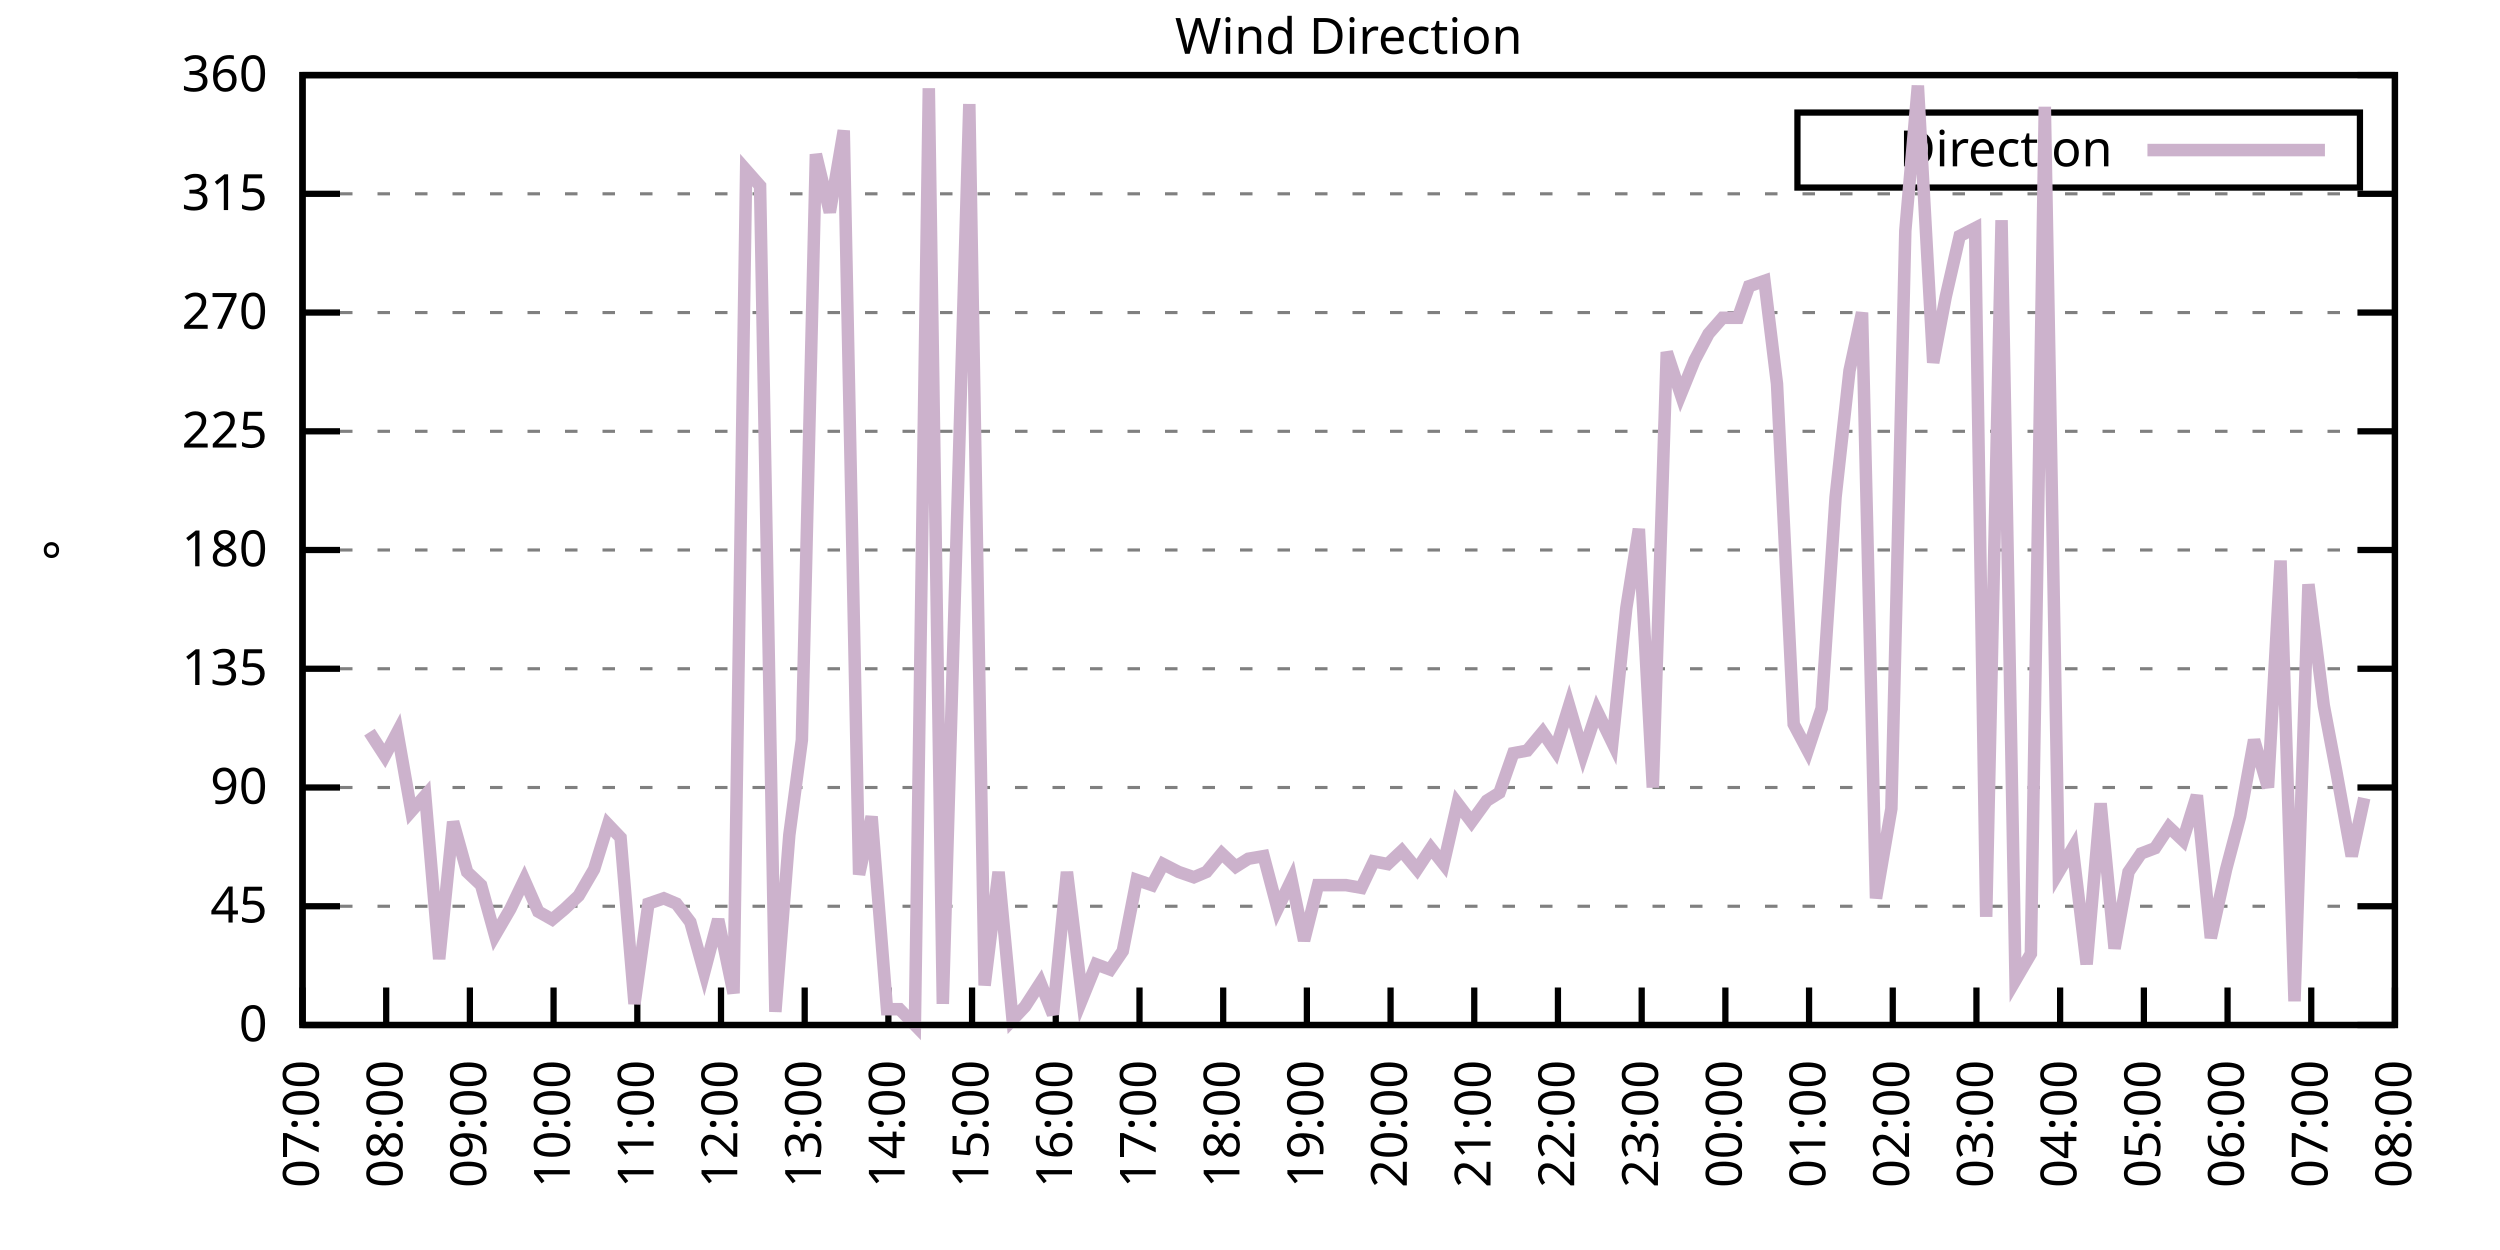
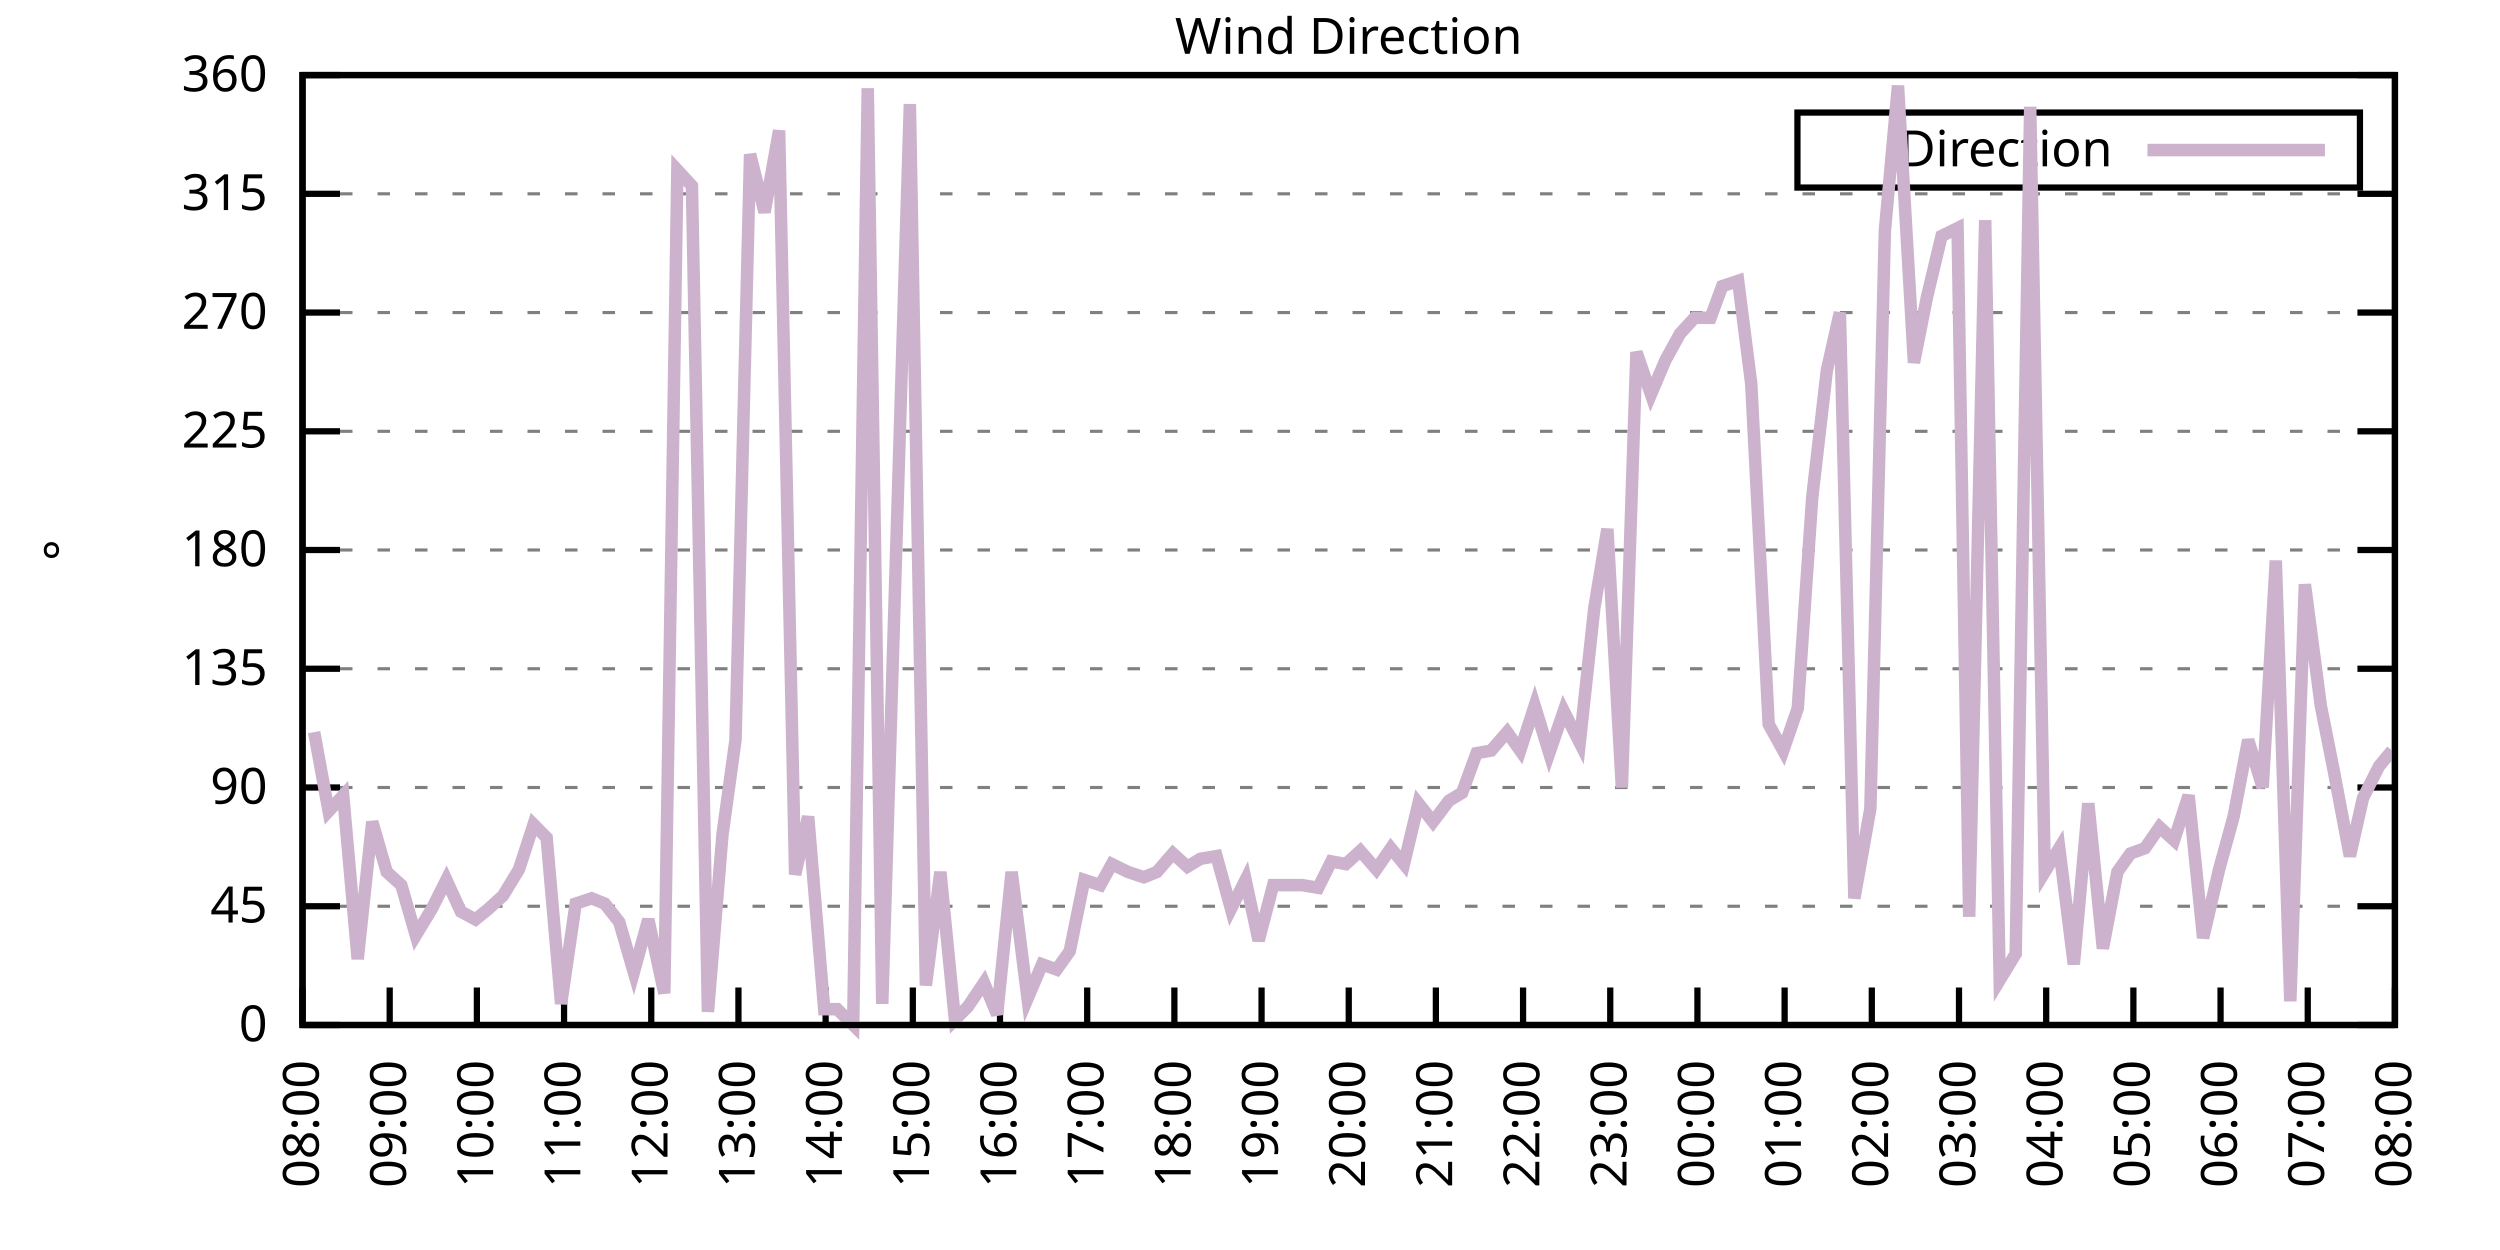
<svg xmlns="http://www.w3.org/2000/svg" xmlns:xlink="http://www.w3.org/1999/xlink" width="400" height="200" viewBox="0 0 400 200">
  <g id="gnuplot_canvas">
    <rect x="0" y="0" width="400" height="200" fill="none" />
    <defs>
      <circle id="gpDot" r="0.5" stroke-width="0.5" stroke="currentColor" />
      <path id="gpPt0" stroke-width="0.333" stroke="currentColor" d="M-1,0 h2 M0,-1 v2" />
      <path id="gpPt1" stroke-width="0.333" stroke="currentColor" d="M-1,-1 L1,1 M1,-1 L-1,1" />
      <path id="gpPt2" stroke-width="0.333" stroke="currentColor" d="M-1,0 L1,0 M0,-1 L0,1 M-1,-1 L1,1 M-1,1 L1,-1" />
      <rect id="gpPt3" stroke-width="0.333" stroke="currentColor" x="-1" y="-1" width="2" height="2" />
      <rect id="gpPt4" stroke-width="0.333" stroke="currentColor" fill="currentColor" x="-1" y="-1" width="2" height="2" />
      <circle id="gpPt5" stroke-width="0.333" stroke="currentColor" cx="0" cy="0" r="1" />
      <use xlink:href="#gpPt5" id="gpPt6" fill="currentColor" stroke="none" />
      <path id="gpPt7" stroke-width="0.333" stroke="currentColor" d="M0,-1.33 L-1.33,0.67 L1.33,0.67 z" />
      <use xlink:href="#gpPt7" id="gpPt8" fill="currentColor" stroke="none" />
      <use xlink:href="#gpPt7" id="gpPt9" stroke="currentColor" transform="rotate(180)" />
      <use xlink:href="#gpPt9" id="gpPt10" fill="currentColor" stroke="none" />
      <use xlink:href="#gpPt3" id="gpPt11" stroke="currentColor" transform="rotate(45)" />
      <use xlink:href="#gpPt11" id="gpPt12" fill="currentColor" stroke="none" />
      <path id="gpPt13" stroke-width="0.333" stroke="currentColor" d="M0,1.330 L1.265,0.411 L0.782,-1.067 L-0.782,-1.076 L-1.265,0.411 z" />
      <use xlink:href="#gpPt13" id="gpPt14" fill="currentColor" stroke="none" />
      <filter id="textbox" filterUnits="objectBoundingBox" x="0" y="0" height="1" width="1">
        <feFlood flood-color="white" flood-opacity="1" result="bgnd" />
        <feComposite in="SourceGraphic" in2="bgnd" operator="atop" />
      </filter>
      <filter id="greybox" filterUnits="objectBoundingBox" x="0" y="0" height="1" width="1">
        <feFlood flood-color="lightgrey" flood-opacity="1" result="grey" />
        <feComposite in="SourceGraphic" in2="grey" operator="atop" />
      </filter>
    </defs>
    <g fill="none" color="white" stroke="currentColor" stroke-width="1.00" stroke-linecap="butt" stroke-linejoin="miter">
</g>
    <g fill="none" color="black" stroke="currentColor" stroke-width="1.00" stroke-linecap="butt" stroke-linejoin="miter">
      <g stroke="none" shape-rendering="crispEdges">
        <polygon fill="rgb(255, 255, 255)" points="48.40,164.00 383.18,164.00 383.18,12.02 48.40,12.02 " />
      </g>
    </g>
    <g fill="none" color="black" stroke="currentColor" stroke-width="1.00" stroke-linecap="butt" stroke-linejoin="miter">
</g>
    <g fill="none" color="black" stroke="black" stroke-width="0.50" stroke-linecap="butt" stroke-linejoin="miter">
</g>
    <g fill="none" color="gray" stroke="currentColor" stroke-width="0.50" stroke-linecap="butt" stroke-linejoin="miter">
      <path stroke="gray" stroke-dasharray="2,4" class="gridline" d="M48.40,164.00 L383.19,164.00  " />
    </g>
    <g fill="none" color="gray" stroke="gray" stroke-width="1.00" stroke-linecap="butt" stroke-linejoin="miter">
</g>
    <g fill="none" color="black" stroke="currentColor" stroke-width="1.00" stroke-linecap="butt" stroke-linejoin="miter">
      <path stroke="black" d="M48.40,164.00 L54.40,164.00 M383.19,164.00 L377.19,164.00  " />
      <g transform="translate(42.80,166.60)" stroke="none" fill="black" font-family="Sans" font-size="8.00" text-anchor="end">
        <text>
          <tspan font-family="Sans"> 0</tspan>
        </text>
      </g>
    </g>
    <g fill="none" color="black" stroke="currentColor" stroke-width="1.00" stroke-linecap="butt" stroke-linejoin="miter">
</g>
    <g fill="none" color="black" stroke="black" stroke-width="0.50" stroke-linecap="butt" stroke-linejoin="miter">
</g>
    <g fill="none" color="gray" stroke="currentColor" stroke-width="0.50" stroke-linecap="butt" stroke-linejoin="miter">
      <path stroke="gray" stroke-dasharray="2,4" class="gridline" d="M48.40,145.00 L383.19,145.00  " />
    </g>
    <g fill="none" color="gray" stroke="gray" stroke-width="1.00" stroke-linecap="butt" stroke-linejoin="miter">
</g>
    <g fill="none" color="black" stroke="currentColor" stroke-width="1.00" stroke-linecap="butt" stroke-linejoin="miter">
      <path stroke="black" d="M48.40,145.00 L54.40,145.00 M383.19,145.00 L377.19,145.00  " />
      <g transform="translate(42.80,147.60)" stroke="none" fill="black" font-family="Sans" font-size="8.00" text-anchor="end">
        <text>
          <tspan font-family="Sans"> 45</tspan>
        </text>
      </g>
    </g>
    <g fill="none" color="black" stroke="currentColor" stroke-width="1.00" stroke-linecap="butt" stroke-linejoin="miter">
</g>
    <g fill="none" color="black" stroke="black" stroke-width="0.50" stroke-linecap="butt" stroke-linejoin="miter">
</g>
    <g fill="none" color="gray" stroke="currentColor" stroke-width="0.50" stroke-linecap="butt" stroke-linejoin="miter">
      <path stroke="gray" stroke-dasharray="2,4" class="gridline" d="M48.40,126.00 L383.19,126.00  " />
    </g>
    <g fill="none" color="gray" stroke="gray" stroke-width="1.00" stroke-linecap="butt" stroke-linejoin="miter">
</g>
    <g fill="none" color="black" stroke="currentColor" stroke-width="1.00" stroke-linecap="butt" stroke-linejoin="miter">
      <path stroke="black" d="M48.40,126.00 L54.40,126.00 M383.19,126.00 L377.19,126.00  " />
      <g transform="translate(42.80,128.60)" stroke="none" fill="black" font-family="Sans" font-size="8.00" text-anchor="end">
        <text>
          <tspan font-family="Sans"> 90</tspan>
        </text>
      </g>
    </g>
    <g fill="none" color="black" stroke="currentColor" stroke-width="1.00" stroke-linecap="butt" stroke-linejoin="miter">
</g>
    <g fill="none" color="black" stroke="black" stroke-width="0.50" stroke-linecap="butt" stroke-linejoin="miter">
</g>
    <g fill="none" color="gray" stroke="currentColor" stroke-width="0.50" stroke-linecap="butt" stroke-linejoin="miter">
      <path stroke="gray" stroke-dasharray="2,4" class="gridline" d="M48.40,107.00 L383.19,107.00  " />
    </g>
    <g fill="none" color="gray" stroke="gray" stroke-width="1.00" stroke-linecap="butt" stroke-linejoin="miter">
</g>
    <g fill="none" color="black" stroke="currentColor" stroke-width="1.00" stroke-linecap="butt" stroke-linejoin="miter">
      <path stroke="black" d="M48.40,107.00 L54.40,107.00 M383.19,107.00 L377.19,107.00  " />
      <g transform="translate(42.80,109.60)" stroke="none" fill="black" font-family="Sans" font-size="8.00" text-anchor="end">
        <text>
          <tspan font-family="Sans"> 135</tspan>
        </text>
      </g>
    </g>
    <g fill="none" color="black" stroke="currentColor" stroke-width="1.00" stroke-linecap="butt" stroke-linejoin="miter">
</g>
    <g fill="none" color="black" stroke="black" stroke-width="0.50" stroke-linecap="butt" stroke-linejoin="miter">
</g>
    <g fill="none" color="gray" stroke="currentColor" stroke-width="0.50" stroke-linecap="butt" stroke-linejoin="miter">
      <path stroke="gray" stroke-dasharray="2,4" class="gridline" d="M48.40,88.00 L383.19,88.00  " />
    </g>
    <g fill="none" color="gray" stroke="gray" stroke-width="1.00" stroke-linecap="butt" stroke-linejoin="miter">
</g>
    <g fill="none" color="black" stroke="currentColor" stroke-width="1.00" stroke-linecap="butt" stroke-linejoin="miter">
      <path stroke="black" d="M48.40,88.00 L54.40,88.00 M383.19,88.00 L377.19,88.00  " />
      <g transform="translate(42.80,90.60)" stroke="none" fill="black" font-family="Sans" font-size="8.00" text-anchor="end">
        <text>
          <tspan font-family="Sans"> 180</tspan>
        </text>
      </g>
    </g>
    <g fill="none" color="black" stroke="currentColor" stroke-width="1.00" stroke-linecap="butt" stroke-linejoin="miter">
</g>
    <g fill="none" color="black" stroke="black" stroke-width="0.50" stroke-linecap="butt" stroke-linejoin="miter">
</g>
    <g fill="none" color="gray" stroke="currentColor" stroke-width="0.50" stroke-linecap="butt" stroke-linejoin="miter">
      <path stroke="gray" stroke-dasharray="2,4" class="gridline" d="M48.40,69.01 L383.19,69.01  " />
    </g>
    <g fill="none" color="gray" stroke="gray" stroke-width="1.00" stroke-linecap="butt" stroke-linejoin="miter">
</g>
    <g fill="none" color="black" stroke="currentColor" stroke-width="1.00" stroke-linecap="butt" stroke-linejoin="miter">
      <path stroke="black" d="M48.40,69.01 L54.40,69.01 M383.19,69.01 L377.19,69.01  " />
      <g transform="translate(42.80,71.61)" stroke="none" fill="black" font-family="Sans" font-size="8.00" text-anchor="end">
        <text>
          <tspan font-family="Sans"> 225</tspan>
        </text>
      </g>
    </g>
    <g fill="none" color="black" stroke="currentColor" stroke-width="1.00" stroke-linecap="butt" stroke-linejoin="miter">
</g>
    <g fill="none" color="black" stroke="black" stroke-width="0.50" stroke-linecap="butt" stroke-linejoin="miter">
</g>
    <g fill="none" color="gray" stroke="currentColor" stroke-width="0.50" stroke-linecap="butt" stroke-linejoin="miter">
      <path stroke="gray" stroke-dasharray="2,4" class="gridline" d="M48.40,50.01 L383.19,50.01  " />
    </g>
    <g fill="none" color="gray" stroke="gray" stroke-width="1.00" stroke-linecap="butt" stroke-linejoin="miter">
</g>
    <g fill="none" color="black" stroke="currentColor" stroke-width="1.00" stroke-linecap="butt" stroke-linejoin="miter">
      <path stroke="black" d="M48.40,50.01 L54.40,50.01 M383.19,50.01 L377.19,50.01  " />
      <g transform="translate(42.80,52.61)" stroke="none" fill="black" font-family="Sans" font-size="8.00" text-anchor="end">
        <text>
          <tspan font-family="Sans"> 270</tspan>
        </text>
      </g>
    </g>
    <g fill="none" color="black" stroke="currentColor" stroke-width="1.00" stroke-linecap="butt" stroke-linejoin="miter">
</g>
    <g fill="none" color="black" stroke="black" stroke-width="0.50" stroke-linecap="butt" stroke-linejoin="miter">
</g>
    <g fill="none" color="gray" stroke="currentColor" stroke-width="0.50" stroke-linecap="butt" stroke-linejoin="miter">
      <path stroke="gray" stroke-dasharray="2,4" class="gridline" d="M48.40,31.01 L383.19,31.01  " />
    </g>
    <g fill="none" color="gray" stroke="gray" stroke-width="1.00" stroke-linecap="butt" stroke-linejoin="miter">
</g>
    <g fill="none" color="black" stroke="currentColor" stroke-width="1.00" stroke-linecap="butt" stroke-linejoin="miter">
      <path stroke="black" d="M48.40,31.01 L54.40,31.01 M383.19,31.01 L377.19,31.01  " />
      <g transform="translate(42.80,33.61)" stroke="none" fill="black" font-family="Sans" font-size="8.00" text-anchor="end">
        <text>
          <tspan font-family="Sans"> 315</tspan>
        </text>
      </g>
    </g>
    <g fill="none" color="black" stroke="currentColor" stroke-width="1.00" stroke-linecap="butt" stroke-linejoin="miter">
</g>
    <g fill="none" color="black" stroke="black" stroke-width="0.50" stroke-linecap="butt" stroke-linejoin="miter">
</g>
    <g fill="none" color="gray" stroke="currentColor" stroke-width="0.50" stroke-linecap="butt" stroke-linejoin="miter">
      <path stroke="gray" stroke-dasharray="2,4" class="gridline" d="M48.40,12.01 L383.19,12.01  " />
    </g>
    <g fill="none" color="gray" stroke="gray" stroke-width="1.00" stroke-linecap="butt" stroke-linejoin="miter">
</g>
    <g fill="none" color="black" stroke="currentColor" stroke-width="1.00" stroke-linecap="butt" stroke-linejoin="miter">
      <path stroke="black" d="M48.40,12.01 L54.40,12.01 M383.19,12.01 L377.19,12.01  " />
      <g transform="translate(42.80,14.61)" stroke="none" fill="black" font-family="Sans" font-size="8.00" text-anchor="end">
        <text>
          <tspan font-family="Sans"> 360</tspan>
        </text>
      </g>
    </g>
    <g fill="none" color="black" stroke="currentColor" stroke-width="1.00" stroke-linecap="butt" stroke-linejoin="miter">
      <path stroke="black" d="M48.40,164.00 L48.40,158.00  " />
      <g transform="translate(51.00,169.60) rotate(270.00)" stroke="none" fill="black" font-family="Sans" font-size="8.00" text-anchor="end">
        <text>
-           <tspan font-family="Sans">07:00</tspan>
-         </text>
-       </g>
-     </g>
-     <g fill="none" color="black" stroke="currentColor" stroke-width="1.00" stroke-linecap="butt" stroke-linejoin="miter">
-       <path stroke="black" d="M61.79,164.00 L61.79,158.00  " />
-       <g transform="translate(64.39,169.60) rotate(270.00)" stroke="none" fill="black" font-family="Sans" font-size="8.00" text-anchor="end">
-         <text>
          <tspan font-family="Sans">08:00</tspan>
        </text>
      </g>
    </g>
    <g fill="none" color="black" stroke="currentColor" stroke-width="1.00" stroke-linecap="butt" stroke-linejoin="miter">
-       <path stroke="black" d="M75.18,164.00 L75.18,158.00  " />
-       <g transform="translate(77.78,169.60) rotate(270.00)" stroke="none" fill="black" font-family="Sans" font-size="8.00" text-anchor="end">
+       <path stroke="black" d="M62.35,164.00 L62.35,158.00  " />
+       <g transform="translate(64.95,169.60) rotate(270.00)" stroke="none" fill="black" font-family="Sans" font-size="8.00" text-anchor="end">
        <text>
          <tspan font-family="Sans">09:00</tspan>
        </text>
      </g>
    </g>
    <g fill="none" color="black" stroke="currentColor" stroke-width="1.00" stroke-linecap="butt" stroke-linejoin="miter">
-       <path stroke="black" d="M88.57,164.00 L88.57,158.00  " />
-       <g transform="translate(91.17,169.60) rotate(270.00)" stroke="none" fill="black" font-family="Sans" font-size="8.00" text-anchor="end">
+       <path stroke="black" d="M76.30,164.00 L76.30,158.00  " />
+       <g transform="translate(78.90,169.60) rotate(270.00)" stroke="none" fill="black" font-family="Sans" font-size="8.00" text-anchor="end">
        <text>
          <tspan font-family="Sans">10:00</tspan>
        </text>
      </g>
    </g>
    <g fill="none" color="black" stroke="currentColor" stroke-width="1.00" stroke-linecap="butt" stroke-linejoin="miter">
-       <path stroke="black" d="M101.97,164.00 L101.97,158.00  " />
-       <g transform="translate(104.57,169.60) rotate(270.00)" stroke="none" fill="black" font-family="Sans" font-size="8.00" text-anchor="end">
+       <path stroke="black" d="M90.25,164.00 L90.25,158.00  " />
+       <g transform="translate(92.85,169.60) rotate(270.00)" stroke="none" fill="black" font-family="Sans" font-size="8.00" text-anchor="end">
        <text>
          <tspan font-family="Sans">11:00</tspan>
        </text>
      </g>
    </g>
    <g fill="none" color="black" stroke="currentColor" stroke-width="1.00" stroke-linecap="butt" stroke-linejoin="miter">
-       <path stroke="black" d="M115.36,164.00 L115.36,158.00  " />
-       <g transform="translate(117.96,169.60) rotate(270.00)" stroke="none" fill="black" font-family="Sans" font-size="8.00" text-anchor="end">
+       <path stroke="black" d="M104.20,164.00 L104.20,158.00  " />
+       <g transform="translate(106.80,169.60) rotate(270.00)" stroke="none" fill="black" font-family="Sans" font-size="8.00" text-anchor="end">
        <text>
          <tspan font-family="Sans">12:00</tspan>
        </text>
      </g>
    </g>
    <g fill="none" color="black" stroke="currentColor" stroke-width="1.00" stroke-linecap="butt" stroke-linejoin="miter">
-       <path stroke="black" d="M128.75,164.00 L128.75,158.00  " />
-       <g transform="translate(131.35,169.60) rotate(270.00)" stroke="none" fill="black" font-family="Sans" font-size="8.00" text-anchor="end">
+       <path stroke="black" d="M118.15,164.00 L118.15,158.00  " />
+       <g transform="translate(120.75,169.60) rotate(270.00)" stroke="none" fill="black" font-family="Sans" font-size="8.00" text-anchor="end">
        <text>
          <tspan font-family="Sans">13:00</tspan>
        </text>
      </g>
    </g>
    <g fill="none" color="black" stroke="currentColor" stroke-width="1.00" stroke-linecap="butt" stroke-linejoin="miter">
-       <path stroke="black" d="M142.14,164.00 L142.14,158.00  " />
-       <g transform="translate(144.74,169.60) rotate(270.00)" stroke="none" fill="black" font-family="Sans" font-size="8.00" text-anchor="end">
+       <path stroke="black" d="M132.10,164.00 L132.10,158.00  " />
+       <g transform="translate(134.70,169.60) rotate(270.00)" stroke="none" fill="black" font-family="Sans" font-size="8.00" text-anchor="end">
        <text>
          <tspan font-family="Sans">14:00</tspan>
        </text>
      </g>
    </g>
    <g fill="none" color="black" stroke="currentColor" stroke-width="1.00" stroke-linecap="butt" stroke-linejoin="miter">
-       <path stroke="black" d="M155.53,164.00 L155.53,158.00  " />
-       <g transform="translate(158.13,169.60) rotate(270.00)" stroke="none" fill="black" font-family="Sans" font-size="8.00" text-anchor="end">
+       <path stroke="black" d="M146.05,164.00 L146.05,158.00  " />
+       <g transform="translate(148.65,169.60) rotate(270.00)" stroke="none" fill="black" font-family="Sans" font-size="8.00" text-anchor="end">
        <text>
          <tspan font-family="Sans">15:00</tspan>
        </text>
      </g>
    </g>
    <g fill="none" color="black" stroke="currentColor" stroke-width="1.00" stroke-linecap="butt" stroke-linejoin="miter">
-       <path stroke="black" d="M168.92,164.00 L168.92,158.00  " />
-       <g transform="translate(171.52,169.60) rotate(270.00)" stroke="none" fill="black" font-family="Sans" font-size="8.00" text-anchor="end">
+       <path stroke="black" d="M160.00,164.00 L160.00,158.00  " />
+       <g transform="translate(162.60,169.60) rotate(270.00)" stroke="none" fill="black" font-family="Sans" font-size="8.00" text-anchor="end">
        <text>
          <tspan font-family="Sans">16:00</tspan>
        </text>
      </g>
    </g>
    <g fill="none" color="black" stroke="currentColor" stroke-width="1.00" stroke-linecap="butt" stroke-linejoin="miter">
-       <path stroke="black" d="M182.32,164.00 L182.32,158.00  " />
-       <g transform="translate(184.92,169.60) rotate(270.00)" stroke="none" fill="black" font-family="Sans" font-size="8.00" text-anchor="end">
+       <path stroke="black" d="M173.95,164.00 L173.95,158.00  " />
+       <g transform="translate(176.55,169.60) rotate(270.00)" stroke="none" fill="black" font-family="Sans" font-size="8.00" text-anchor="end">
        <text>
          <tspan font-family="Sans">17:00</tspan>
        </text>
      </g>
    </g>
    <g fill="none" color="black" stroke="currentColor" stroke-width="1.00" stroke-linecap="butt" stroke-linejoin="miter">
-       <path stroke="black" d="M195.71,164.00 L195.71,158.00  " />
-       <g transform="translate(198.31,169.60) rotate(270.00)" stroke="none" fill="black" font-family="Sans" font-size="8.00" text-anchor="end">
+       <path stroke="black" d="M187.90,164.00 L187.90,158.00  " />
+       <g transform="translate(190.50,169.60) rotate(270.00)" stroke="none" fill="black" font-family="Sans" font-size="8.00" text-anchor="end">
        <text>
          <tspan font-family="Sans">18:00</tspan>
        </text>
      </g>
    </g>
    <g fill="none" color="black" stroke="currentColor" stroke-width="1.00" stroke-linecap="butt" stroke-linejoin="miter">
-       <path stroke="black" d="M209.10,164.00 L209.10,158.00  " />
-       <g transform="translate(211.70,169.60) rotate(270.00)" stroke="none" fill="black" font-family="Sans" font-size="8.00" text-anchor="end">
+       <path stroke="black" d="M201.85,164.00 L201.85,158.00  " />
+       <g transform="translate(204.45,169.60) rotate(270.00)" stroke="none" fill="black" font-family="Sans" font-size="8.00" text-anchor="end">
        <text>
          <tspan font-family="Sans">19:00</tspan>
        </text>
      </g>
    </g>
    <g fill="none" color="black" stroke="currentColor" stroke-width="1.00" stroke-linecap="butt" stroke-linejoin="miter">
-       <path stroke="black" d="M222.49,164.00 L222.49,158.00  " />
-       <g transform="translate(225.09,169.60) rotate(270.00)" stroke="none" fill="black" font-family="Sans" font-size="8.00" text-anchor="end">
+       <path stroke="black" d="M215.80,164.00 L215.80,158.00  " />
+       <g transform="translate(218.40,169.60) rotate(270.00)" stroke="none" fill="black" font-family="Sans" font-size="8.00" text-anchor="end">
        <text>
          <tspan font-family="Sans">20:00</tspan>
        </text>
      </g>
    </g>
    <g fill="none" color="black" stroke="currentColor" stroke-width="1.00" stroke-linecap="butt" stroke-linejoin="miter">
-       <path stroke="black" d="M235.88,164.00 L235.88,158.00  " />
-       <g transform="translate(238.48,169.60) rotate(270.00)" stroke="none" fill="black" font-family="Sans" font-size="8.00" text-anchor="end">
+       <path stroke="black" d="M229.74,164.00 L229.74,158.00  " />
+       <g transform="translate(232.34,169.60) rotate(270.00)" stroke="none" fill="black" font-family="Sans" font-size="8.00" text-anchor="end">
        <text>
          <tspan font-family="Sans">21:00</tspan>
        </text>
      </g>
    </g>
    <g fill="none" color="black" stroke="currentColor" stroke-width="1.00" stroke-linecap="butt" stroke-linejoin="miter">
-       <path stroke="black" d="M249.27,164.00 L249.27,158.00  " />
-       <g transform="translate(251.87,169.60) rotate(270.00)" stroke="none" fill="black" font-family="Sans" font-size="8.00" text-anchor="end">
+       <path stroke="black" d="M243.69,164.00 L243.69,158.00  " />
+       <g transform="translate(246.29,169.60) rotate(270.00)" stroke="none" fill="black" font-family="Sans" font-size="8.00" text-anchor="end">
        <text>
          <tspan font-family="Sans">22:00</tspan>
        </text>
      </g>
    </g>
    <g fill="none" color="black" stroke="currentColor" stroke-width="1.00" stroke-linecap="butt" stroke-linejoin="miter">
-       <path stroke="black" d="M262.67,164.00 L262.67,158.00  " />
-       <g transform="translate(265.27,169.60) rotate(270.00)" stroke="none" fill="black" font-family="Sans" font-size="8.00" text-anchor="end">
+       <path stroke="black" d="M257.64,164.00 L257.64,158.00  " />
+       <g transform="translate(260.24,169.60) rotate(270.00)" stroke="none" fill="black" font-family="Sans" font-size="8.00" text-anchor="end">
        <text>
          <tspan font-family="Sans">23:00</tspan>
        </text>
      </g>
    </g>
    <g fill="none" color="black" stroke="currentColor" stroke-width="1.00" stroke-linecap="butt" stroke-linejoin="miter">
-       <path stroke="black" d="M276.06,164.00 L276.06,158.00  " />
-       <g transform="translate(278.66,169.60) rotate(270.00)" stroke="none" fill="black" font-family="Sans" font-size="8.00" text-anchor="end">
+       <path stroke="black" d="M271.59,164.00 L271.59,158.00  " />
+       <g transform="translate(274.19,169.60) rotate(270.00)" stroke="none" fill="black" font-family="Sans" font-size="8.00" text-anchor="end">
        <text>
          <tspan font-family="Sans">00:00</tspan>
        </text>
      </g>
    </g>
    <g fill="none" color="black" stroke="currentColor" stroke-width="1.00" stroke-linecap="butt" stroke-linejoin="miter">
-       <path stroke="black" d="M289.45,164.00 L289.45,158.00  " />
-       <g transform="translate(292.05,169.60) rotate(270.00)" stroke="none" fill="black" font-family="Sans" font-size="8.00" text-anchor="end">
+       <path stroke="black" d="M285.54,164.00 L285.54,158.00  " />
+       <g transform="translate(288.14,169.60) rotate(270.00)" stroke="none" fill="black" font-family="Sans" font-size="8.00" text-anchor="end">
        <text>
          <tspan font-family="Sans">01:00</tspan>
        </text>
      </g>
    </g>
    <g fill="none" color="black" stroke="currentColor" stroke-width="1.00" stroke-linecap="butt" stroke-linejoin="miter">
-       <path stroke="black" d="M302.84,164.00 L302.84,158.00  " />
-       <g transform="translate(305.44,169.60) rotate(270.00)" stroke="none" fill="black" font-family="Sans" font-size="8.00" text-anchor="end">
+       <path stroke="black" d="M299.49,164.00 L299.49,158.00  " />
+       <g transform="translate(302.09,169.60) rotate(270.00)" stroke="none" fill="black" font-family="Sans" font-size="8.00" text-anchor="end">
        <text>
          <tspan font-family="Sans">02:00</tspan>
        </text>
      </g>
    </g>
    <g fill="none" color="black" stroke="currentColor" stroke-width="1.00" stroke-linecap="butt" stroke-linejoin="miter">
-       <path stroke="black" d="M316.23,164.00 L316.23,158.00  " />
-       <g transform="translate(318.83,169.60) rotate(270.00)" stroke="none" fill="black" font-family="Sans" font-size="8.00" text-anchor="end">
+       <path stroke="black" d="M313.44,164.00 L313.44,158.00  " />
+       <g transform="translate(316.04,169.60) rotate(270.00)" stroke="none" fill="black" font-family="Sans" font-size="8.00" text-anchor="end">
        <text>
          <tspan font-family="Sans">03:00</tspan>
        </text>
      </g>
    </g>
    <g fill="none" color="black" stroke="currentColor" stroke-width="1.00" stroke-linecap="butt" stroke-linejoin="miter">
-       <path stroke="black" d="M329.62,164.00 L329.62,158.00  " />
-       <g transform="translate(332.22,169.60) rotate(270.00)" stroke="none" fill="black" font-family="Sans" font-size="8.00" text-anchor="end">
+       <path stroke="black" d="M327.39,164.00 L327.39,158.00  " />
+       <g transform="translate(329.99,169.60) rotate(270.00)" stroke="none" fill="black" font-family="Sans" font-size="8.00" text-anchor="end">
        <text>
          <tspan font-family="Sans">04:00</tspan>
        </text>
      </g>
    </g>
    <g fill="none" color="black" stroke="currentColor" stroke-width="1.00" stroke-linecap="butt" stroke-linejoin="miter">
-       <path stroke="black" d="M343.02,164.00 L343.02,158.00  " />
-       <g transform="translate(345.62,169.60) rotate(270.00)" stroke="none" fill="black" font-family="Sans" font-size="8.00" text-anchor="end">
+       <path stroke="black" d="M341.34,164.00 L341.34,158.00  " />
+       <g transform="translate(343.94,169.60) rotate(270.00)" stroke="none" fill="black" font-family="Sans" font-size="8.00" text-anchor="end">
        <text>
          <tspan font-family="Sans">05:00</tspan>
        </text>
      </g>
    </g>
    <g fill="none" color="black" stroke="currentColor" stroke-width="1.00" stroke-linecap="butt" stroke-linejoin="miter">
-       <path stroke="black" d="M356.41,164.00 L356.41,158.00  " />
-       <g transform="translate(359.01,169.60) rotate(270.00)" stroke="none" fill="black" font-family="Sans" font-size="8.00" text-anchor="end">
+       <path stroke="black" d="M355.29,164.00 L355.29,158.00  " />
+       <g transform="translate(357.89,169.60) rotate(270.00)" stroke="none" fill="black" font-family="Sans" font-size="8.00" text-anchor="end">
        <text>
          <tspan font-family="Sans">06:00</tspan>
        </text>
      </g>
    </g>
    <g fill="none" color="black" stroke="currentColor" stroke-width="1.00" stroke-linecap="butt" stroke-linejoin="miter">
-       <path stroke="black" d="M369.80,164.00 L369.80,158.00  " />
-       <g transform="translate(372.40,169.60) rotate(270.00)" stroke="none" fill="black" font-family="Sans" font-size="8.00" text-anchor="end">
+       <path stroke="black" d="M369.24,164.00 L369.24,158.00  " />
+       <g transform="translate(371.84,169.60) rotate(270.00)" stroke="none" fill="black" font-family="Sans" font-size="8.00" text-anchor="end">
        <text>
          <tspan font-family="Sans">07:00</tspan>
        </text>
      </g>
    </g>
    <g fill="none" color="black" stroke="currentColor" stroke-width="1.00" stroke-linecap="butt" stroke-linejoin="miter">
      <path stroke="black" d="M383.19,164.00 L383.19,158.00  " />
      <g transform="translate(385.79,169.60) rotate(270.00)" stroke="none" fill="black" font-family="Sans" font-size="8.00" text-anchor="end">
        <text>
          <tspan font-family="Sans">08:00</tspan>
        </text>
      </g>
    </g>
    <g fill="none" color="black" stroke="currentColor" stroke-width="1.00" stroke-linecap="butt" stroke-linejoin="miter">
</g>
    <g fill="none" color="black" stroke="currentColor" stroke-width="1.00" stroke-linecap="butt" stroke-linejoin="miter">
      <path stroke="black" d="M48.40,12.01 L48.40,164.00 L383.19,164.00 L383.19,12.01 L48.40,12.01 Z  " />
    </g>
    <g fill="none" color="black" stroke="currentColor" stroke-width="1.00" stroke-linecap="butt" stroke-linejoin="miter">
</g>
    <g fill="none" color="black" stroke="currentColor" stroke-width="1.00" stroke-linecap="butt" stroke-linejoin="miter">
      <path stroke="black" d="M287.59,30.01 L287.59,18.01 L377.59,18.01 L377.59,30.01 L287.59,30.01 Z  " />
    </g>
    <g id="Wind_direction_plot_1">
      <g fill="none" color="white" stroke="black" stroke-width="2.00" stroke-linecap="butt" stroke-linejoin="miter">
</g>
      <g fill="none" color="black" stroke="currentColor" stroke-width="2.00" stroke-linecap="butt" stroke-linejoin="miter">
        <g transform="translate(337.99,26.61)" stroke="none" fill="black" font-family="Sans" font-size="8.00" text-anchor="end">
          <text>
            <tspan font-family="Sans">Direction</tspan>
          </text>
        </g>
      </g>
      <g fill="none" color="black" stroke="currentColor" stroke-width="2.00" stroke-linecap="butt" stroke-linejoin="miter">
-         <path stroke="rgb(204, 178, 204)" d="M343.59,24.01 L371.99,24.01 M59.11,117.14 L61.57,120.94 L63.58,117.14 L65.81,129.80 L68.04,127.27 L70.27,153.45   L72.50,131.49 L74.74,139.51 L76.97,141.62 L79.20,149.65 L81.66,145.42 L83.89,140.78 L86.12,145.85 L88.35,147.11   L90.36,145.42 L92.59,143.31 L95.05,139.09 L97.28,131.91 L99.29,134.02 L101.52,160.62 L103.75,144.58 L106.21,143.73   L108.22,144.58 L110.45,147.53 L112.68,155.56 L114.91,147.11 L117.37,158.93 L119.38,27.21 L121.61,29.74 L124.06,161.89   L126.29,133.60 L128.30,118.40 L130.54,24.68 L132.77,33.96 L135.00,20.88 L137.45,139.93 L139.46,130.65 L141.92,161.47   L143.93,161.47 L146.38,164.00 L148.61,14.12 L150.85,160.62 L155.09,16.65 L157.54,157.67 L159.77,139.51 L162.01,163.16   L164.01,161.04 L166.47,157.24 L168.48,162.31 L170.71,139.51 L173.17,159.78 L175.40,154.29 L177.63,155.13 L179.64,152.18   L181.87,140.78 L184.32,141.62 L186.11,138.25 L188.57,139.51 L191.02,140.36 L193.03,139.51 L195.48,136.56 L197.72,138.67   L199.73,137.40 L202.18,136.98 L204.41,145.42 L206.64,140.78 L208.65,150.49 L210.88,141.62 L213.12,141.62 L215.35,141.62   L217.80,142.05 L219.81,137.82 L222.04,138.25 L224.28,136.14 L226.73,139.09 L228.96,135.71 L230.97,138.25 L233.20,128.54   L235.44,131.49 L237.89,128.11 L239.90,126.85 L242.13,120.51 L244.36,120.09 L246.82,117.14 L248.83,120.09 L251.06,112.91   L253.29,120.51 L255.52,113.76 L257.98,118.83 L260.21,97.29 L262.22,84.63 L264.45,126.00 L266.68,56.34 L268.92,63.10   L271.15,57.61 L273.38,53.39 L275.61,50.85 L278.07,50.85 L279.85,45.79 L282.31,44.94 L284.32,61.41 L286.99,115.87   L289.23,120.09 L291.46,113.34 L293.69,79.56 L295.92,59.30 L297.93,50.01 L300.16,143.73 L302.62,129.38 L304.85,36.92   L306.86,13.70 L309.31,58.03 L311.32,47.47 L313.55,37.76 L316.01,36.50 L317.79,146.69 L320.25,35.23 L322.48,156.82   L324.94,152.60 L327.17,17.08 L329.40,139.51 L331.63,135.71 L333.86,154.29 L336.10,128.54 L338.33,151.76 L340.56,139.51   L342.57,136.56 L344.80,135.71 L347.03,132.34 L349.26,134.45 L351.50,127.27 L353.73,150.07 L356.18,139.09 L358.42,130.65   L360.65,118.40 L362.88,126.00 L364.89,89.69 L367.12,160.20 L369.35,93.49 L371.81,112.91 L373.82,123.47 L376.27,136.98   L378.28,127.69  " />
+         <path stroke="rgb(204, 178, 204)" d="M343.59,24.01 L371.99,24.01 M50.26,117.14 L52.58,129.80 L54.91,127.27 L57.23,153.45 L59.56,131.49 L61.88,139.51   L64.21,141.62 L66.53,149.65 L69.09,145.42 L71.42,140.78 L73.74,145.85 L76.07,147.11 L78.16,145.42 L80.48,143.31   L83.04,139.09 L85.37,131.91 L87.46,134.02 L89.78,160.62 L92.11,144.58 L94.67,143.73 L96.76,144.58 L99.08,147.53   L101.41,155.56 L103.73,147.11 L106.29,158.93 L108.38,27.21 L110.71,29.74 L113.27,161.89 L115.59,133.60 L117.68,118.40   L120.01,24.68 L122.33,33.96 L124.66,20.88 L127.22,139.93 L129.31,130.65 L131.87,161.47 L133.96,161.47 L136.51,164.00   L138.84,14.12 L141.16,160.62 L145.58,16.65 L148.14,157.67 L150.46,139.51 L152.79,163.16 L154.88,161.04 L157.44,157.24   L159.53,162.31 L161.86,139.51 L164.41,159.78 L166.74,154.29 L169.06,155.13 L171.16,152.18 L173.48,140.78 L176.04,141.62   L177.90,138.25 L180.46,139.51 L183.01,140.36 L185.11,139.51 L187.66,136.56 L189.99,138.67 L192.08,137.40 L194.64,136.98   L196.96,145.42 L199.29,140.78 L201.38,150.49 L203.71,141.62 L206.03,141.62 L208.36,141.62 L210.91,142.05 L213.01,137.82   L215.33,138.25 L217.65,136.14 L220.21,139.09 L222.54,135.71 L224.63,138.25 L226.95,128.54 L229.28,131.49 L231.84,128.11   L233.93,126.85 L236.25,120.51 L238.58,120.09 L241.14,117.14 L243.23,120.09 L245.55,112.91 L247.88,120.51 L250.20,113.76   L252.76,118.83 L255.09,97.29 L257.18,84.63 L259.50,126.00 L261.83,56.34 L264.15,63.10 L266.48,57.61 L268.80,53.39   L271.13,50.85 L273.69,50.85 L275.55,45.79 L278.10,44.94 L280.20,61.41 L282.99,115.87 L285.31,120.09 L287.64,113.34   L289.96,79.56 L292.29,59.30 L294.38,50.01 L296.70,143.73 L299.26,129.38 L301.58,36.92 L303.68,13.70 L306.23,58.03   L308.33,47.47 L310.65,37.76 L313.21,36.50 L315.07,146.69 L317.63,35.23 L319.95,156.82 L322.51,152.60 L324.83,17.08   L327.16,139.51 L329.48,135.71 L331.81,154.29 L334.13,128.54 L336.46,151.76 L338.78,139.51 L340.88,136.56 L343.20,135.71   L345.53,132.34 L347.85,134.45 L350.18,127.27 L352.50,150.07 L355.06,139.09 L357.38,130.65 L359.71,118.40 L362.03,126.00   L364.13,89.69 L366.45,160.20 L368.78,93.49 L371.33,112.91 L373.43,123.47 L375.98,136.98 L378.08,127.69 L380.63,122.62   L382.73,120.09  " />
      </g>
    </g>
    <g fill="none" color="black" stroke="currentColor" stroke-width="2.00" stroke-linecap="butt" stroke-linejoin="miter">
</g>
    <g fill="none" color="black" stroke="black" stroke-width="1.00" stroke-linecap="butt" stroke-linejoin="miter">
</g>
    <g fill="none" color="black" stroke="currentColor" stroke-width="1.00" stroke-linecap="butt" stroke-linejoin="miter">
      <path stroke="black" d="M48.40,12.01 L48.40,164.00 L383.19,164.00 L383.19,12.01 L48.40,12.01 Z  " />
      <g transform="translate(12.80,88.01) rotate(270.00)" stroke="none" fill="black" font-family="Sans" font-size="8.00" text-anchor="middle">
        <text>
          <tspan font-family="Sans">°</tspan>
        </text>
      </g>
    </g>
    <g fill="none" color="black" stroke="currentColor" stroke-width="1.00" stroke-linecap="butt" stroke-linejoin="miter">
</g>
    <g fill="none" color="black" stroke="currentColor" stroke-width="1.00" stroke-linecap="butt" stroke-linejoin="miter">
      <g transform="translate(215.79,8.61)" stroke="none" fill="black" font-family="Sans" font-size="8.00" text-anchor="middle">
        <text>
          <tspan font-family="Sans">Wind Direction</tspan>
        </text>
      </g>
    </g>
    <g fill="none" color="black" stroke="currentColor" stroke-width="1.00" stroke-linecap="butt" stroke-linejoin="miter">
</g>
  </g>
</svg>
